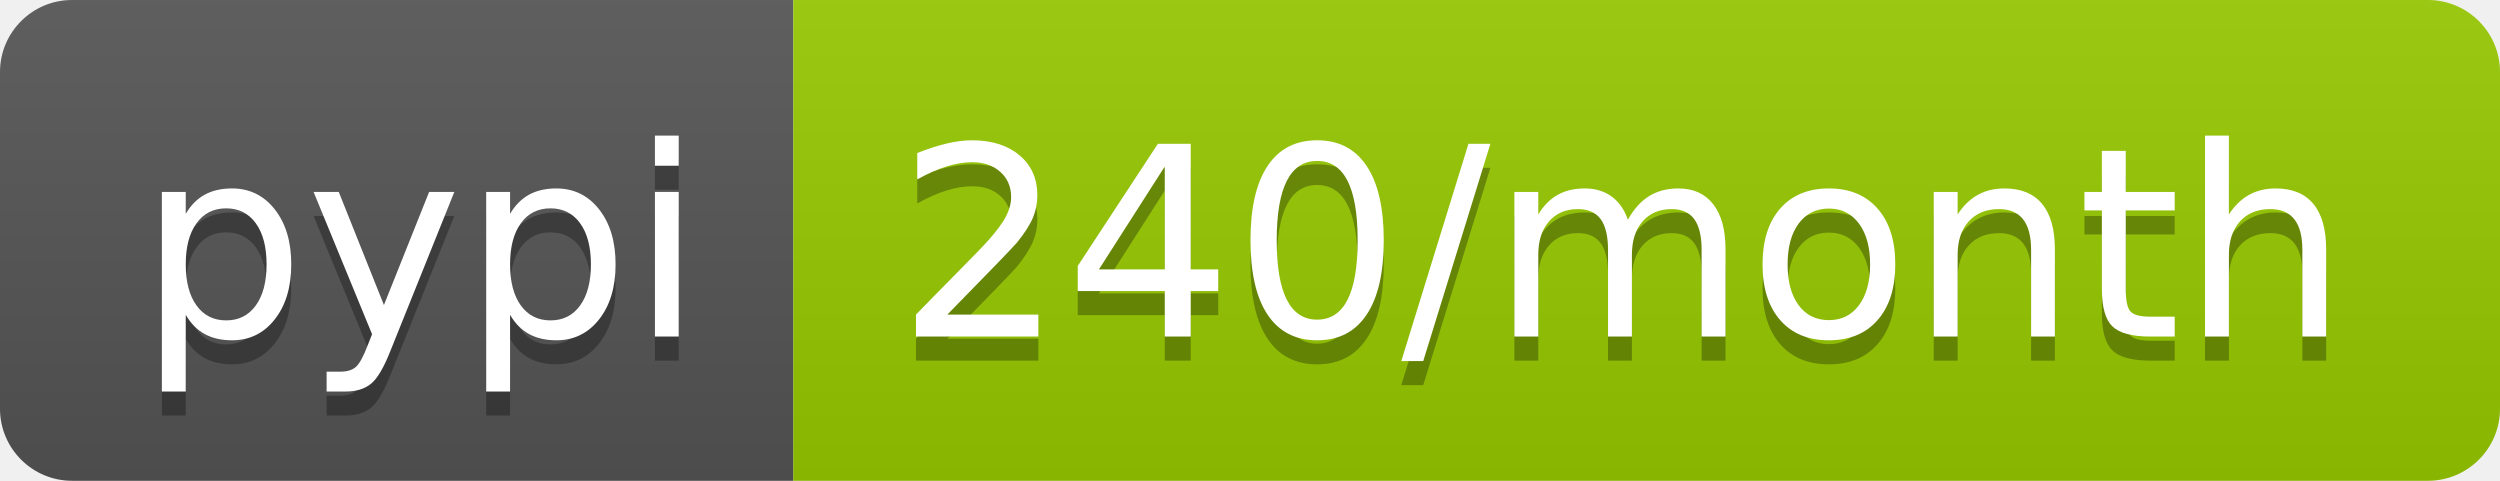
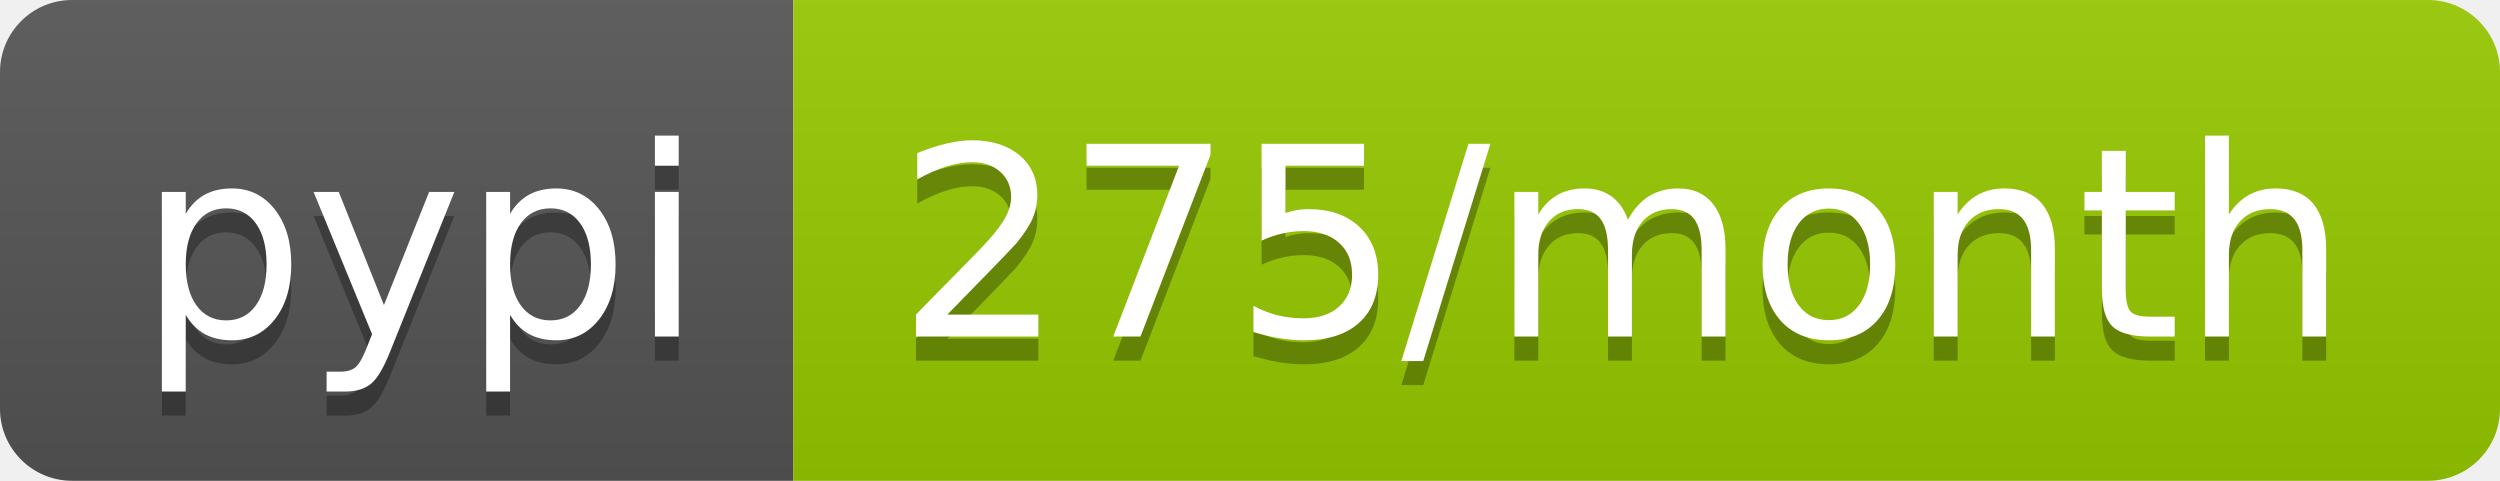
<svg xmlns="http://www.w3.org/2000/svg" width="104" height="20">
  <linearGradient id="b" x2="0" y2="100%">
    <stop offset="0" stop-color="#bbb" stop-opacity=".1" />
    <stop offset="1" stop-opacity=".1" />
  </linearGradient>
  <clipPath id="a">
    <rect width="104" height="20" rx="3" fill="#fff" />
  </clipPath>
  <g clip-path="url(#a)">
    <path fill="#555" d="M0 0h33v20H0z" />
    <path fill="#97ca00" d="M33 0h71v20H33z" />
    <path fill="url(#b)" d="M0 0h104v20H0z" />
  </g>
  <g fill="#fff" text-anchor="middle" font-family="DejaVu Sans,Verdana,Geneva,sans-serif" font-size="110">
    <text x="175" y="150" fill="#010101" fill-opacity=".3" transform="scale(.1)" textLength="230">pypi</text>
    <text x="175" y="140" transform="scale(.1)" textLength="230">pypi</text>
-     <text x="675" y="150" fill="#010101" fill-opacity=".3" transform="scale(.1)" textLength="610">240/month</text>
-     <text x="675" y="140" transform="scale(.1)" textLength="610">240/month</text>
+     <text x="675" y="150" fill="#010101" fill-opacity=".3" transform="scale(.1)" textLength="610">275/month</text>
+     <text x="675" y="140" transform="scale(.1)" textLength="610">275/month</text>
  </g>
</svg>
